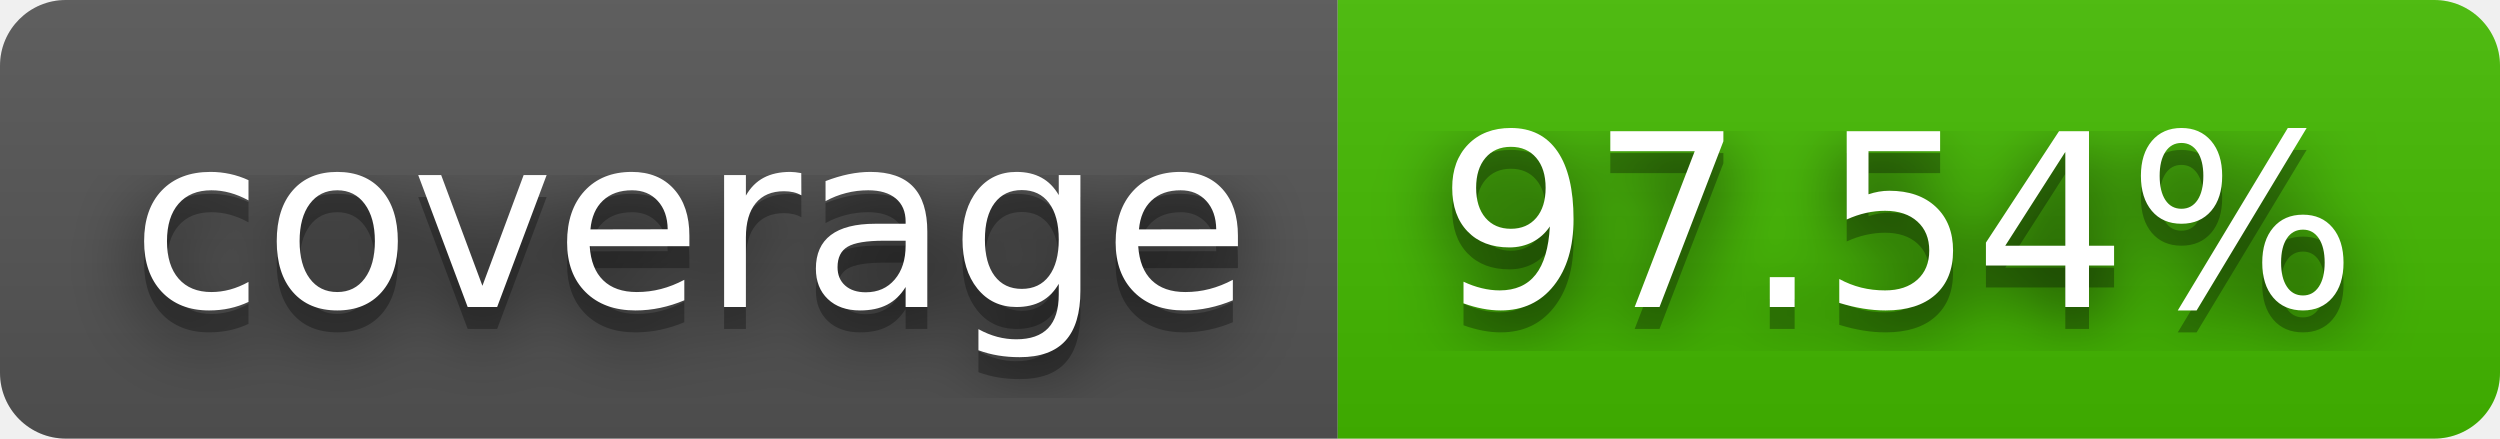
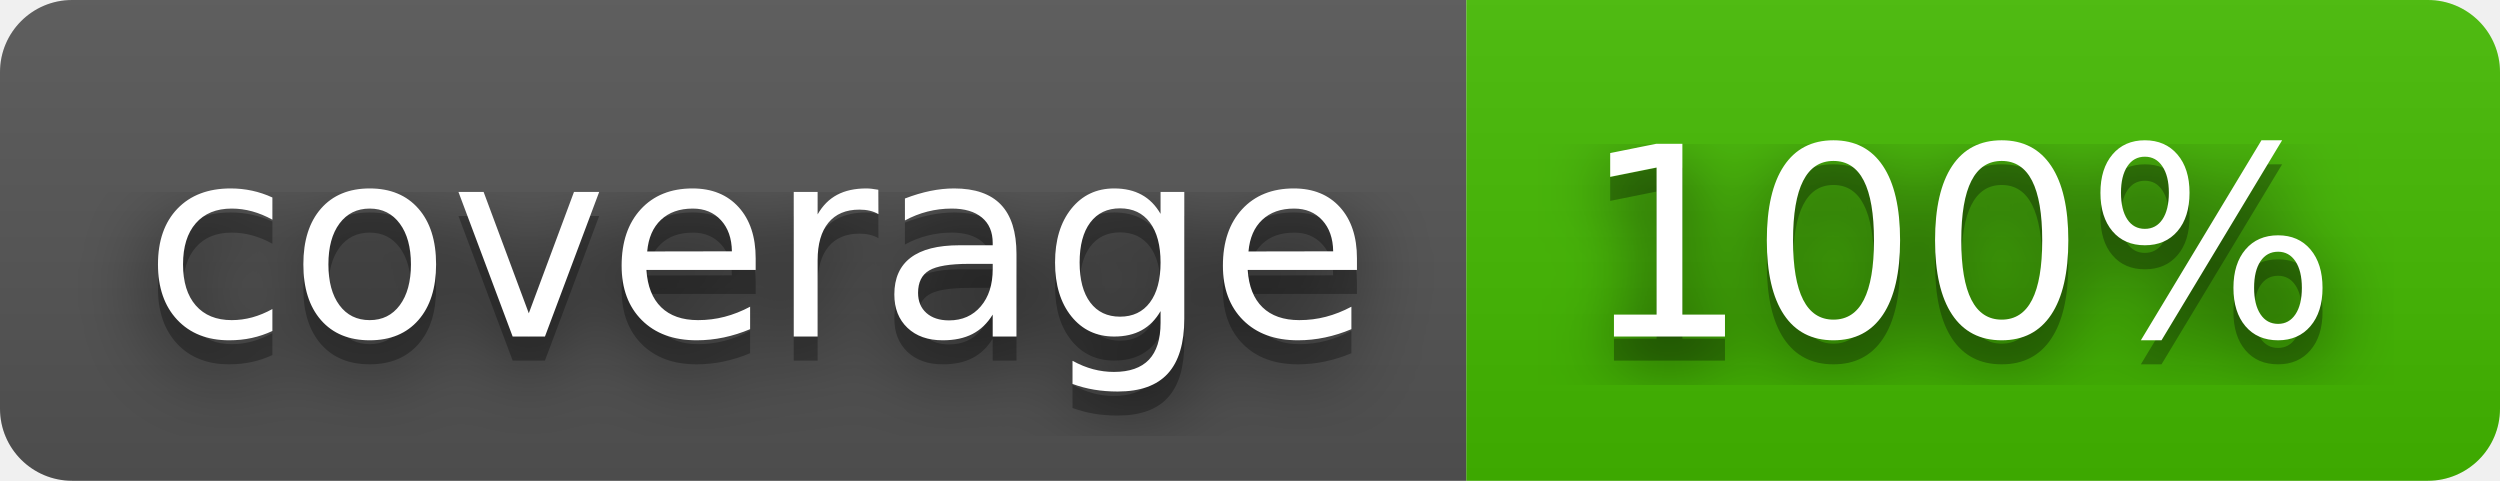
- <svg xmlns="http://www.w3.org/2000/svg" width="114" height="20" role="img" aria-label="coverage: 97.54%">
+ <svg xmlns="http://www.w3.org/2000/svg" width="104" height="20" role="img" aria-label="coverage: 100%">
  <filter id="blur">
    <feGaussianBlur stdDeviation="16" />
  </filter>
  <linearGradient id="s" x2="0" y2="100%">
    <stop offset="0" stop-color="#bbb" stop-opacity=".1" />
    <stop offset="1" stop-opacity=".1" />
  </linearGradient>
  <clipPath id="r">
-     <rect width="114" height="20" rx="3" />
+     <rect width="104" height="20" rx="3" />
  </clipPath>
  <g clip-path="url(#r)">
    <rect width="61" height="20" fill="#555" />
-     <rect x="61" width="53" height="20" fill="#4b0" />
-     <rect width="114" height="20" fill="url(#s)" />
+     <rect x="61" width="43" height="20" fill="#4b0" />
+     <rect width="104" height="20" fill="url(#s)" />
  </g>
  <g fill="#fff" text-anchor="middle" font-family="Verdana,Geneva,DejaVu Sans,sans-serif" text-rendering="geometricPrecision" font-size="110">
    <g transform="scale(.1)">
      <g aria-hidden="true" fill="#010101">
        <text x="315" y="150" fill-opacity=".8" filter="url(#blur)" textLength="510">coverage</text>
        <text x="315" y="150" fill-opacity=".3" textLength="510">coverage</text>
      </g>
      <text x="315" y="140" textLength="510">coverage</text>
    </g>
    <g transform="scale(.1)">
      <g aria-hidden="true" fill="#010101">
-         <text x="865" y="150" fill-opacity=".8" filter="url(#blur)" textLength="430">97.54%</text>
-         <text x="865" y="150" fill-opacity=".3" textLength="430">97.54%</text>
+         <text x="815" y="150" fill-opacity=".8" filter="url(#blur)" textLength="330">100%</text>
+         <text x="815" y="150" fill-opacity=".3" textLength="330">100%</text>
      </g>
-       <text x="865" y="140" textLength="430">97.54%</text>
+       <text x="815" y="140" textLength="330">100%</text>
    </g>
  </g>
</svg>
